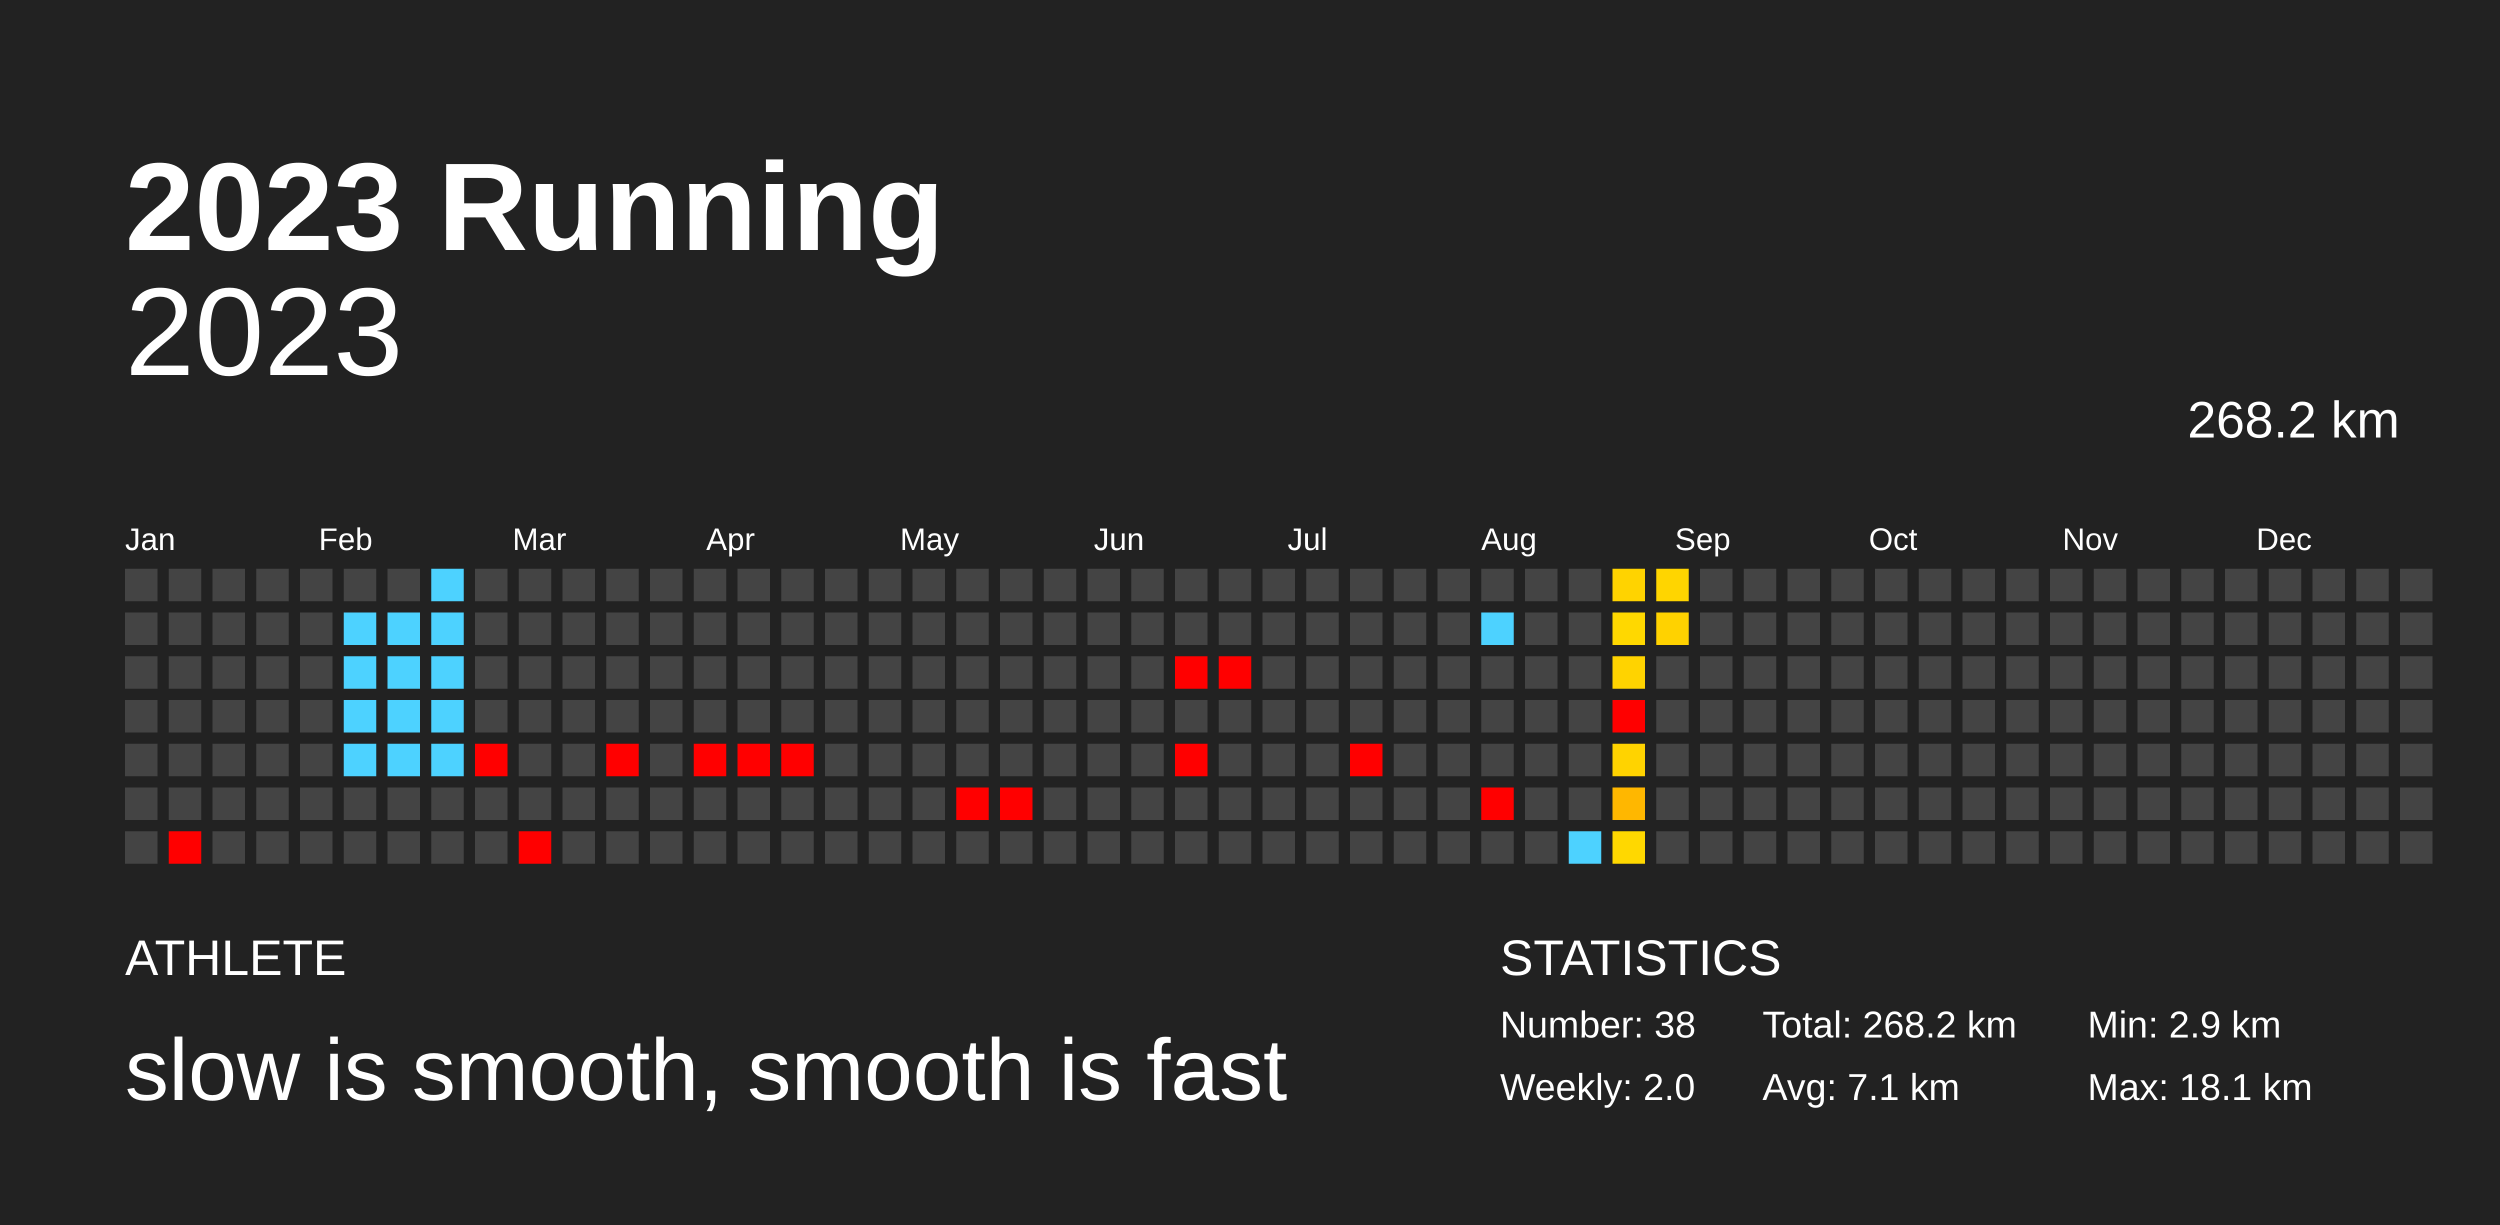
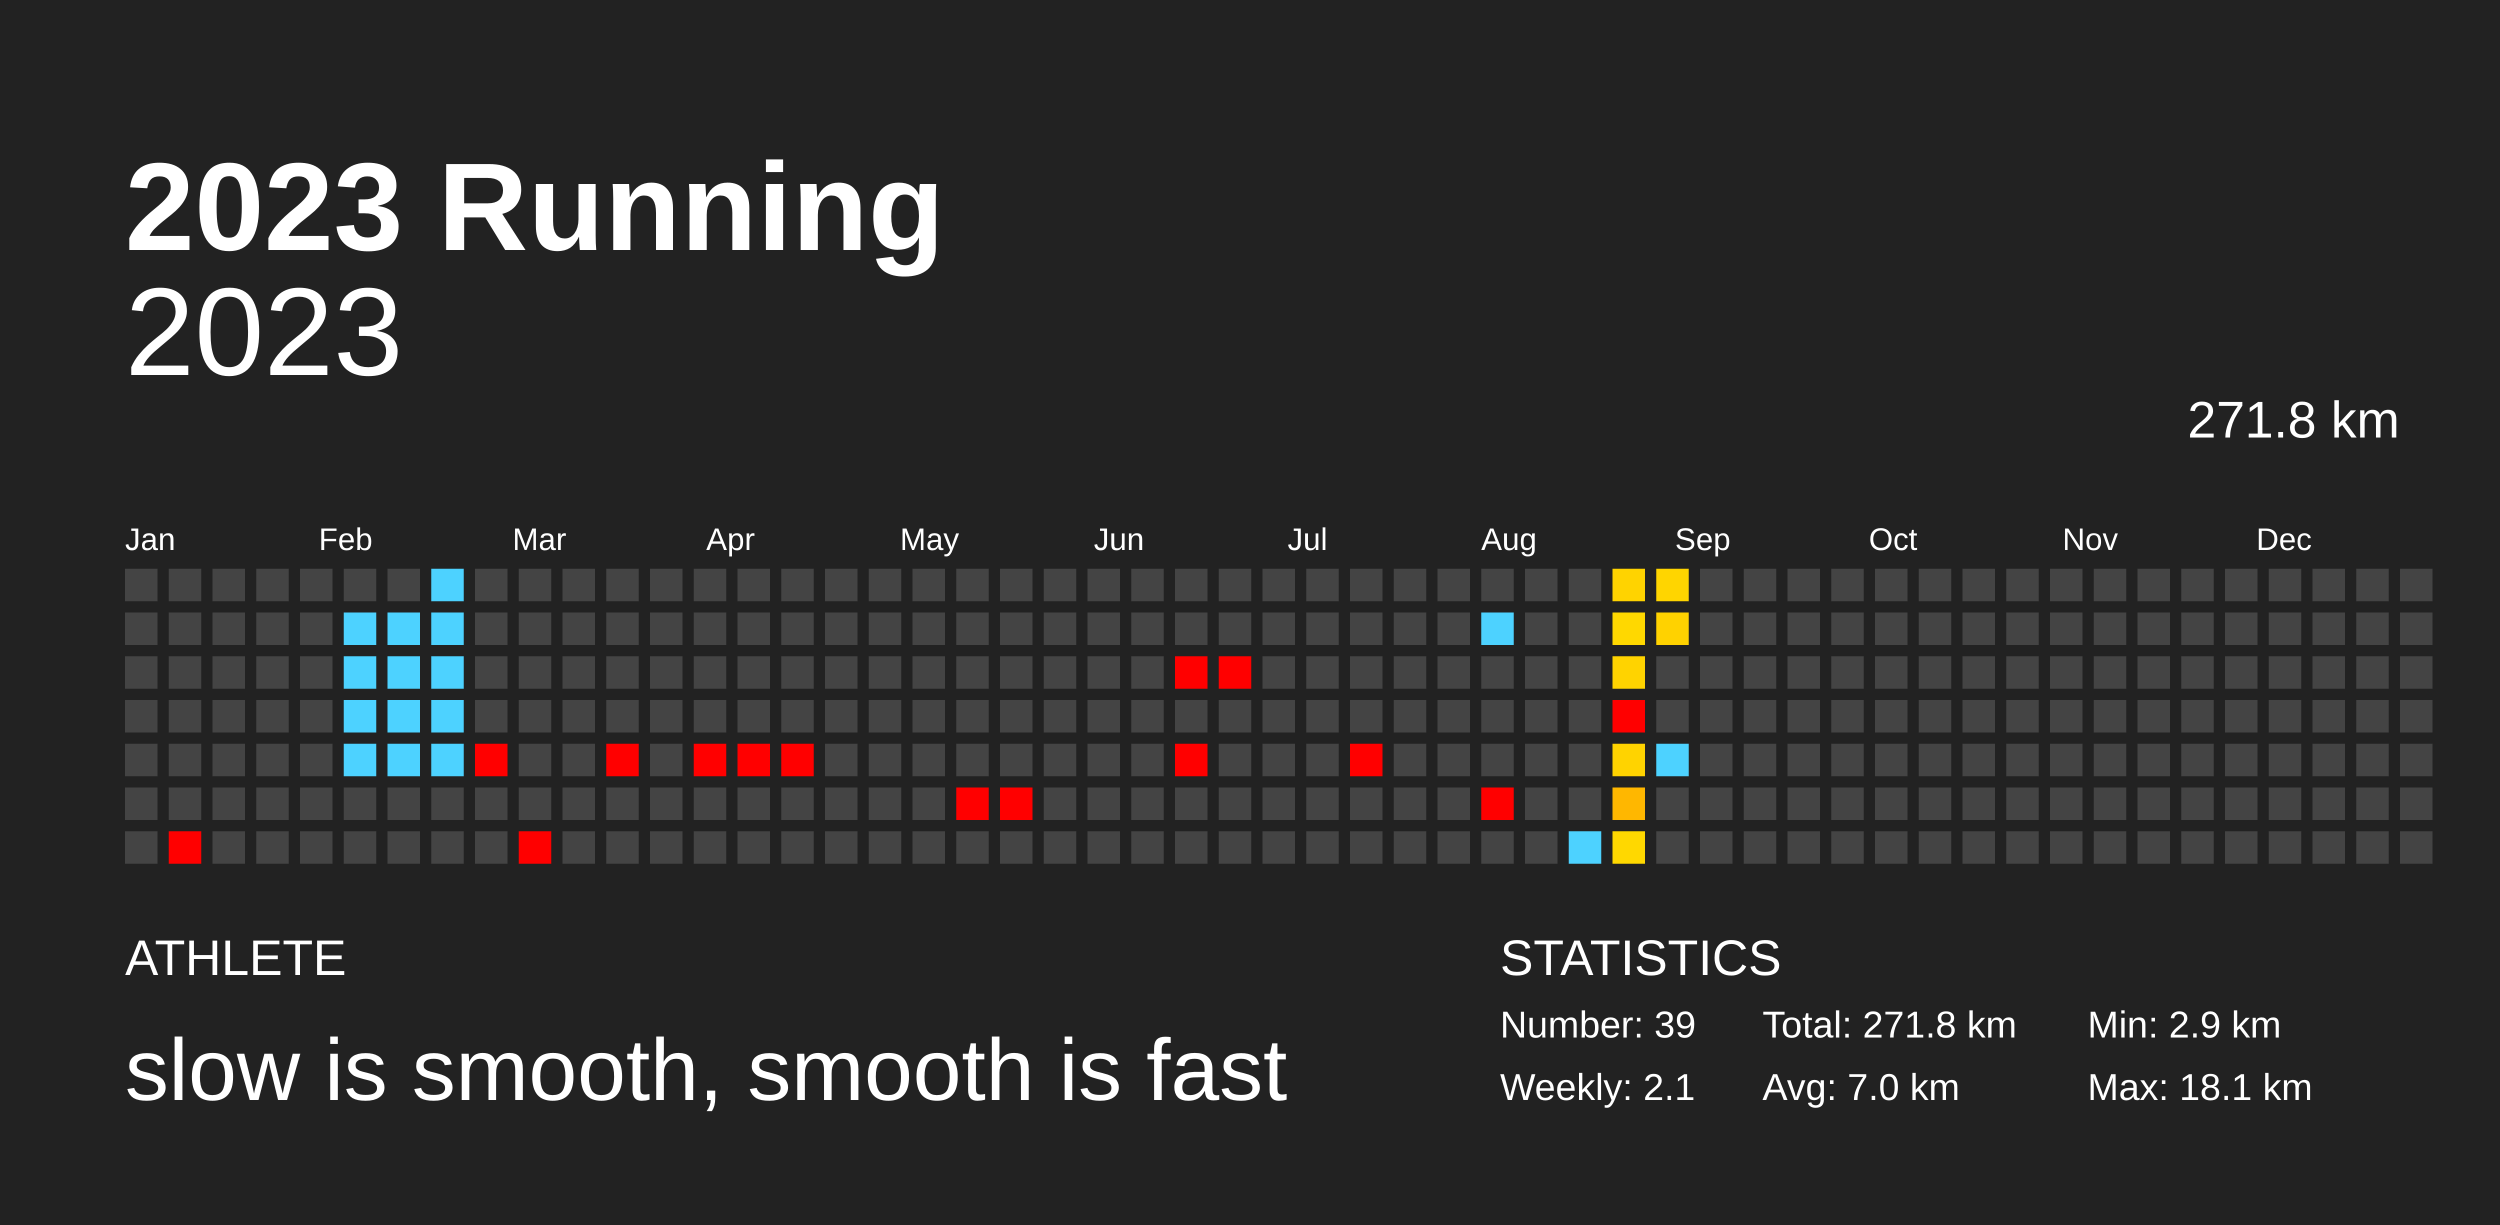
<svg xmlns="http://www.w3.org/2000/svg" baseProfile="full" height="98mm" version="1.1" viewBox="0,0,200,98" width="200mm">
  <defs />
  <rect fill="#222222" height="98" width="200" x="0" y="0" />
  <text fill="#FFFFFF" style="font-size:10px; font-family:Arial; font-weight:bold;" x="10" y="20">2023 Running</text>
  <text fill="#FFFFFF" style="font-size:4px; font-family:Arial" x="10" y="78">ATHLETE</text>
  <text fill="#FFFFFF" style="font-size:7px; font-family:Arial" x="10" y="88">slow is smooth, smooth is fast</text>
  <text fill="#FFFFFF" style="font-size:4px; font-family:Arial" x="120" y="78">STATISTICS</text>
-   <text fill="#FFFFFF" style="font-size:3px; font-family:Arial" x="120" y="83">Number: 38</text>
-   <text fill="#FFFFFF" style="font-size:3px; font-family:Arial" x="120" y="88">Weekly: 2.0</text>
-   <text fill="#FFFFFF" style="font-size:3px; font-family:Arial" x="141" y="83">Total: 268.2 km</text>
-   <text fill="#FFFFFF" style="font-size:3px; font-family:Arial" x="141" y="88">Avg: 7.1 km</text>
+   <text fill="#FFFFFF" style="font-size:3px; font-family:Arial" x="120" y="83">Number: 39</text>
+   <text fill="#FFFFFF" style="font-size:3px; font-family:Arial" x="120" y="88">Weekly: 2.1</text>
+   <text fill="#FFFFFF" style="font-size:3px; font-family:Arial" x="141" y="83">Total: 271.8 km</text>
+   <text fill="#FFFFFF" style="font-size:3px; font-family:Arial" x="141" y="88">Avg: 7.0 km</text>
  <text fill="#FFFFFF" style="font-size:3px; font-family:Arial" x="167" y="83">Min: 2.9 km</text>
  <text fill="#FFFFFF" style="font-size:3px; font-family:Arial" x="167" y="88">Max: 18.1 km</text>
  <text alignment-baseline="hanging" fill="#FFFFFF" style="font-size:10.0px; font-family:Arial;" x="10" y="30">2023</text>
-   <text alignment-baseline="hanging" fill="#FFFFFF" style="font-size:4.125px; font-family:Arial;" x="175" y="35">268.2 km</text>
+   <text alignment-baseline="hanging" fill="#FFFFFF" style="font-size:4.125px; font-family:Arial;" x="175" y="35">271.8 km</text>
  <text fill="#FFFFFF" style="font-size:2.5px; font-family:Arial" x="10.0" y="44">Jan</text>
  <text fill="#FFFFFF" style="font-size:2.5px; font-family:Arial" x="25.5" y="44">Feb</text>
  <text fill="#FFFFFF" style="font-size:2.5px; font-family:Arial" x="41.0" y="44">Mar</text>
  <text fill="#FFFFFF" style="font-size:2.5px; font-family:Arial" x="56.5" y="44">Apr</text>
  <text fill="#FFFFFF" style="font-size:2.5px; font-family:Arial" x="72.0" y="44">May</text>
  <text fill="#FFFFFF" style="font-size:2.5px; font-family:Arial" x="87.5" y="44">Jun</text>
  <text fill="#FFFFFF" style="font-size:2.5px; font-family:Arial" x="103.0" y="44">Jul</text>
  <text fill="#FFFFFF" style="font-size:2.5px; font-family:Arial" x="118.5" y="44">Aug</text>
  <text fill="#FFFFFF" style="font-size:2.5px; font-family:Arial" x="134.0" y="44">Sep</text>
  <text fill="#FFFFFF" style="font-size:2.5px; font-family:Arial" x="149.5" y="44">Oct</text>
  <text fill="#FFFFFF" style="font-size:2.5px; font-family:Arial" x="165.0" y="44">Nov</text>
  <text fill="#FFFFFF" style="font-size:2.5px; font-family:Arial" x="180.5" y="44">Dec</text>
  <rect fill="#444444" height="2.6" width="2.6" x="10.0" y="45.5" />
  <rect fill="#444444" height="2.6" width="2.6" x="10.0" y="49.0" />
  <rect fill="#444444" height="2.6" width="2.6" x="10.0" y="52.5" />
  <rect fill="#444444" height="2.6" width="2.6" x="10.0" y="56.0" />
  <rect fill="#444444" height="2.6" width="2.6" x="10.0" y="59.5" />
  <rect fill="#444444" height="2.6" width="2.6" x="10.0" y="63.0" />
  <rect fill="#444444" height="2.6" width="2.6" x="10.0" y="66.5" />
  <rect fill="#444444" height="2.6" width="2.6" x="13.5" y="45.5" />
  <rect fill="#444444" height="2.6" width="2.6" x="13.5" y="49.0" />
  <rect fill="#444444" height="2.6" width="2.6" x="13.5" y="52.5" />
  <rect fill="#444444" height="2.6" width="2.6" x="13.5" y="56.0" />
  <rect fill="#444444" height="2.6" width="2.6" x="13.5" y="59.5" />
  <rect fill="#444444" height="2.6" width="2.6" x="13.5" y="63.0" />
  <rect fill="red" height="2.6" width="2.6" x="13.5" y="66.5" />
  <rect fill="#444444" height="2.6" width="2.6" x="17.0" y="45.5" />
  <rect fill="#444444" height="2.6" width="2.6" x="17.0" y="49.0" />
  <rect fill="#444444" height="2.6" width="2.6" x="17.0" y="52.5" />
  <rect fill="#444444" height="2.6" width="2.6" x="17.0" y="56.0" />
  <rect fill="#444444" height="2.6" width="2.6" x="17.0" y="59.5" />
  <rect fill="#444444" height="2.6" width="2.6" x="17.0" y="63.0" />
  <rect fill="#444444" height="2.6" width="2.6" x="17.0" y="66.5" />
  <rect fill="#444444" height="2.6" width="2.6" x="20.5" y="45.5" />
  <rect fill="#444444" height="2.6" width="2.6" x="20.5" y="49.0" />
  <rect fill="#444444" height="2.6" width="2.6" x="20.5" y="52.5" />
  <rect fill="#444444" height="2.6" width="2.6" x="20.5" y="56.0" />
  <rect fill="#444444" height="2.6" width="2.6" x="20.5" y="59.5" />
  <rect fill="#444444" height="2.6" width="2.6" x="20.5" y="63.0" />
  <rect fill="#444444" height="2.6" width="2.6" x="20.5" y="66.5" />
  <rect fill="#444444" height="2.6" width="2.6" x="24.0" y="45.5" />
  <rect fill="#444444" height="2.6" width="2.6" x="24.0" y="49.0" />
  <rect fill="#444444" height="2.6" width="2.6" x="24.0" y="52.5" />
  <rect fill="#444444" height="2.6" width="2.6" x="24.0" y="56.0" />
  <rect fill="#444444" height="2.6" width="2.6" x="24.0" y="59.5" />
  <rect fill="#444444" height="2.6" width="2.6" x="24.0" y="63.0" />
  <rect fill="#444444" height="2.6" width="2.6" x="24.0" y="66.5" />
  <rect fill="#444444" height="2.6" width="2.6" x="27.5" y="45.5" />
  <rect fill="#4dd2ff" height="2.6" width="2.6" x="27.5" y="49.0" />
  <rect fill="#4dd2ff" height="2.6" width="2.6" x="27.5" y="52.5" />
  <rect fill="#4dd2ff" height="2.6" width="2.6" x="27.5" y="56.0" />
  <rect fill="#4dd2ff" height="2.6" width="2.6" x="27.5" y="59.5" />
  <rect fill="#444444" height="2.6" width="2.6" x="27.5" y="63.0" />
  <rect fill="#444444" height="2.6" width="2.6" x="27.5" y="66.5" />
  <rect fill="#444444" height="2.6" width="2.6" x="31.0" y="45.5" />
  <rect fill="#4dd2ff" height="2.6" width="2.6" x="31.0" y="49.0" />
  <rect fill="#4dd2ff" height="2.6" width="2.6" x="31.0" y="52.5" />
  <rect fill="#4dd2ff" height="2.6" width="2.6" x="31.0" y="56.0" />
  <rect fill="#4dd2ff" height="2.6" width="2.6" x="31.0" y="59.5" />
  <rect fill="#444444" height="2.6" width="2.6" x="31.0" y="63.0" />
  <rect fill="#444444" height="2.6" width="2.6" x="31.0" y="66.5" />
  <rect fill="#4dd2ff" height="2.6" width="2.6" x="34.5" y="45.5" />
  <rect fill="#4dd2ff" height="2.6" width="2.6" x="34.5" y="49.0" />
  <rect fill="#4dd2ff" height="2.6" width="2.6" x="34.5" y="52.5" />
  <rect fill="#4dd2ff" height="2.6" width="2.6" x="34.5" y="56.0" />
  <rect fill="#4dd2ff" height="2.6" width="2.6" x="34.5" y="59.5" />
  <rect fill="#444444" height="2.6" width="2.6" x="34.5" y="63.0" />
  <rect fill="#444444" height="2.6" width="2.6" x="34.5" y="66.5" />
  <rect fill="#444444" height="2.6" width="2.6" x="38.0" y="45.5" />
  <rect fill="#444444" height="2.6" width="2.6" x="38.0" y="49.0" />
  <rect fill="#444444" height="2.6" width="2.6" x="38.0" y="52.5" />
  <rect fill="#444444" height="2.6" width="2.6" x="38.0" y="56.0" />
  <rect fill="red" height="2.6" width="2.6" x="38.0" y="59.5" />
  <rect fill="#444444" height="2.6" width="2.6" x="38.0" y="63.0" />
  <rect fill="#444444" height="2.6" width="2.6" x="38.0" y="66.5" />
  <rect fill="#444444" height="2.6" width="2.6" x="41.5" y="45.5" />
  <rect fill="#444444" height="2.6" width="2.6" x="41.5" y="49.0" />
  <rect fill="#444444" height="2.6" width="2.6" x="41.5" y="52.5" />
  <rect fill="#444444" height="2.6" width="2.6" x="41.5" y="56.0" />
  <rect fill="#444444" height="2.6" width="2.6" x="41.5" y="59.5" />
  <rect fill="#444444" height="2.6" width="2.6" x="41.5" y="63.0" />
  <rect fill="red" height="2.6" width="2.6" x="41.5" y="66.5" />
  <rect fill="#444444" height="2.6" width="2.6" x="45.0" y="45.5" />
  <rect fill="#444444" height="2.6" width="2.6" x="45.0" y="49.0" />
  <rect fill="#444444" height="2.6" width="2.6" x="45.0" y="52.5" />
  <rect fill="#444444" height="2.6" width="2.6" x="45.0" y="56.0" />
  <rect fill="#444444" height="2.6" width="2.6" x="45.0" y="59.5" />
  <rect fill="#444444" height="2.6" width="2.6" x="45.0" y="63.0" />
  <rect fill="#444444" height="2.6" width="2.6" x="45.0" y="66.5" />
  <rect fill="#444444" height="2.6" width="2.6" x="48.5" y="45.5" />
  <rect fill="#444444" height="2.6" width="2.6" x="48.5" y="49.0" />
  <rect fill="#444444" height="2.6" width="2.6" x="48.5" y="52.5" />
  <rect fill="#444444" height="2.6" width="2.6" x="48.5" y="56.0" />
  <rect fill="red" height="2.6" width="2.6" x="48.5" y="59.5" />
  <rect fill="#444444" height="2.6" width="2.6" x="48.5" y="63.0" />
  <rect fill="#444444" height="2.6" width="2.6" x="48.5" y="66.5" />
  <rect fill="#444444" height="2.6" width="2.6" x="52.0" y="45.5" />
  <rect fill="#444444" height="2.6" width="2.6" x="52.0" y="49.0" />
  <rect fill="#444444" height="2.6" width="2.6" x="52.0" y="52.5" />
  <rect fill="#444444" height="2.6" width="2.6" x="52.0" y="56.0" />
  <rect fill="#444444" height="2.6" width="2.6" x="52.0" y="59.5" />
  <rect fill="#444444" height="2.6" width="2.6" x="52.0" y="63.0" />
  <rect fill="#444444" height="2.6" width="2.6" x="52.0" y="66.5" />
  <rect fill="#444444" height="2.6" width="2.6" x="55.5" y="45.5" />
  <rect fill="#444444" height="2.6" width="2.6" x="55.5" y="49.0" />
  <rect fill="#444444" height="2.6" width="2.6" x="55.5" y="52.5" />
  <rect fill="#444444" height="2.6" width="2.6" x="55.5" y="56.0" />
  <rect fill="red" height="2.6" width="2.6" x="55.5" y="59.5" />
  <rect fill="#444444" height="2.6" width="2.6" x="55.5" y="63.0" />
  <rect fill="#444444" height="2.6" width="2.6" x="55.5" y="66.5" />
  <rect fill="#444444" height="2.6" width="2.6" x="59.0" y="45.5" />
  <rect fill="#444444" height="2.6" width="2.6" x="59.0" y="49.0" />
  <rect fill="#444444" height="2.6" width="2.6" x="59.0" y="52.5" />
  <rect fill="#444444" height="2.6" width="2.6" x="59.0" y="56.0" />
  <rect fill="red" height="2.6" width="2.6" x="59.0" y="59.5" />
  <rect fill="#444444" height="2.6" width="2.6" x="59.0" y="63.0" />
  <rect fill="#444444" height="2.6" width="2.6" x="59.0" y="66.5" />
  <rect fill="#444444" height="2.6" width="2.6" x="62.5" y="45.5" />
  <rect fill="#444444" height="2.6" width="2.6" x="62.5" y="49.0" />
  <rect fill="#444444" height="2.6" width="2.6" x="62.5" y="52.5" />
  <rect fill="#444444" height="2.6" width="2.6" x="62.5" y="56.0" />
  <rect fill="red" height="2.6" width="2.6" x="62.5" y="59.5" />
  <rect fill="#444444" height="2.6" width="2.6" x="62.5" y="63.0" />
  <rect fill="#444444" height="2.6" width="2.6" x="62.5" y="66.5" />
  <rect fill="#444444" height="2.6" width="2.6" x="66.0" y="45.5" />
  <rect fill="#444444" height="2.6" width="2.6" x="66.0" y="49.0" />
  <rect fill="#444444" height="2.6" width="2.6" x="66.0" y="52.5" />
  <rect fill="#444444" height="2.6" width="2.6" x="66.0" y="56.0" />
  <rect fill="#444444" height="2.6" width="2.6" x="66.0" y="59.5" />
  <rect fill="#444444" height="2.6" width="2.6" x="66.0" y="63.0" />
  <rect fill="#444444" height="2.6" width="2.6" x="66.0" y="66.5" />
  <rect fill="#444444" height="2.6" width="2.6" x="69.5" y="45.5" />
  <rect fill="#444444" height="2.6" width="2.6" x="69.5" y="49.0" />
  <rect fill="#444444" height="2.6" width="2.6" x="69.5" y="52.5" />
  <rect fill="#444444" height="2.6" width="2.6" x="69.5" y="56.0" />
  <rect fill="#444444" height="2.6" width="2.6" x="69.5" y="59.5" />
  <rect fill="#444444" height="2.6" width="2.6" x="69.5" y="63.0" />
  <rect fill="#444444" height="2.6" width="2.6" x="69.5" y="66.5" />
  <rect fill="#444444" height="2.6" width="2.6" x="73.0" y="45.5" />
  <rect fill="#444444" height="2.6" width="2.6" x="73.0" y="49.0" />
  <rect fill="#444444" height="2.6" width="2.6" x="73.0" y="52.5" />
  <rect fill="#444444" height="2.6" width="2.6" x="73.0" y="56.0" />
  <rect fill="#444444" height="2.6" width="2.6" x="73.0" y="59.5" />
  <rect fill="#444444" height="2.6" width="2.6" x="73.0" y="63.0" />
  <rect fill="#444444" height="2.6" width="2.6" x="73.0" y="66.5" />
  <rect fill="#444444" height="2.6" width="2.6" x="76.5" y="45.5" />
  <rect fill="#444444" height="2.6" width="2.6" x="76.5" y="49.0" />
  <rect fill="#444444" height="2.6" width="2.6" x="76.5" y="52.5" />
  <rect fill="#444444" height="2.6" width="2.6" x="76.5" y="56.0" />
  <rect fill="#444444" height="2.6" width="2.6" x="76.5" y="59.5" />
  <rect fill="red" height="2.6" width="2.6" x="76.5" y="63.0" />
  <rect fill="#444444" height="2.6" width="2.6" x="76.5" y="66.5" />
  <rect fill="#444444" height="2.6" width="2.6" x="80.0" y="45.5" />
  <rect fill="#444444" height="2.6" width="2.6" x="80.0" y="49.0" />
  <rect fill="#444444" height="2.6" width="2.6" x="80.0" y="52.5" />
  <rect fill="#444444" height="2.6" width="2.6" x="80.0" y="56.0" />
  <rect fill="#444444" height="2.6" width="2.6" x="80.0" y="59.5" />
  <rect fill="red" height="2.6" width="2.6" x="80.0" y="63.0" />
  <rect fill="#444444" height="2.6" width="2.6" x="80.0" y="66.5" />
  <rect fill="#444444" height="2.6" width="2.6" x="83.5" y="45.5" />
  <rect fill="#444444" height="2.6" width="2.6" x="83.5" y="49.0" />
  <rect fill="#444444" height="2.6" width="2.6" x="83.5" y="52.5" />
  <rect fill="#444444" height="2.6" width="2.6" x="83.5" y="56.0" />
  <rect fill="#444444" height="2.6" width="2.6" x="83.5" y="59.5" />
  <rect fill="#444444" height="2.6" width="2.6" x="83.5" y="63.0" />
  <rect fill="#444444" height="2.6" width="2.6" x="83.5" y="66.5" />
  <rect fill="#444444" height="2.6" width="2.6" x="87.0" y="45.5" />
  <rect fill="#444444" height="2.6" width="2.6" x="87.0" y="49.0" />
  <rect fill="#444444" height="2.6" width="2.6" x="87.0" y="52.5" />
  <rect fill="#444444" height="2.6" width="2.6" x="87.0" y="56.0" />
  <rect fill="#444444" height="2.6" width="2.6" x="87.0" y="59.5" />
  <rect fill="#444444" height="2.6" width="2.6" x="87.0" y="63.0" />
  <rect fill="#444444" height="2.6" width="2.6" x="87.0" y="66.5" />
  <rect fill="#444444" height="2.6" width="2.6" x="90.5" y="45.5" />
  <rect fill="#444444" height="2.6" width="2.6" x="90.5" y="49.0" />
  <rect fill="#444444" height="2.6" width="2.6" x="90.5" y="52.5" />
  <rect fill="#444444" height="2.6" width="2.6" x="90.5" y="56.0" />
  <rect fill="#444444" height="2.6" width="2.6" x="90.5" y="59.5" />
  <rect fill="#444444" height="2.6" width="2.6" x="90.5" y="63.0" />
  <rect fill="#444444" height="2.6" width="2.6" x="90.5" y="66.5" />
  <rect fill="#444444" height="2.6" width="2.6" x="94.0" y="45.5" />
  <rect fill="#444444" height="2.6" width="2.6" x="94.0" y="49.0" />
  <rect fill="red" height="2.6" width="2.6" x="94.0" y="52.5" />
  <rect fill="#444444" height="2.6" width="2.6" x="94.0" y="56.0" />
  <rect fill="red" height="2.6" width="2.6" x="94.0" y="59.5" />
  <rect fill="#444444" height="2.6" width="2.6" x="94.0" y="63.0" />
  <rect fill="#444444" height="2.6" width="2.6" x="94.0" y="66.5" />
  <rect fill="#444444" height="2.6" width="2.6" x="97.5" y="45.5" />
  <rect fill="#444444" height="2.6" width="2.6" x="97.5" y="49.0" />
  <rect fill="red" height="2.6" width="2.6" x="97.5" y="52.5" />
  <rect fill="#444444" height="2.6" width="2.6" x="97.5" y="56.0" />
  <rect fill="#444444" height="2.6" width="2.6" x="97.5" y="59.5" />
  <rect fill="#444444" height="2.6" width="2.6" x="97.5" y="63.0" />
  <rect fill="#444444" height="2.6" width="2.6" x="97.5" y="66.5" />
  <rect fill="#444444" height="2.6" width="2.6" x="101.0" y="45.5" />
  <rect fill="#444444" height="2.6" width="2.6" x="101.0" y="49.0" />
  <rect fill="#444444" height="2.6" width="2.6" x="101.0" y="52.5" />
  <rect fill="#444444" height="2.6" width="2.6" x="101.0" y="56.0" />
  <rect fill="#444444" height="2.6" width="2.6" x="101.0" y="59.5" />
  <rect fill="#444444" height="2.6" width="2.6" x="101.0" y="63.0" />
  <rect fill="#444444" height="2.6" width="2.6" x="101.0" y="66.5" />
  <rect fill="#444444" height="2.6" width="2.6" x="104.5" y="45.5" />
  <rect fill="#444444" height="2.6" width="2.6" x="104.5" y="49.0" />
  <rect fill="#444444" height="2.6" width="2.6" x="104.5" y="52.5" />
  <rect fill="#444444" height="2.6" width="2.6" x="104.5" y="56.0" />
  <rect fill="#444444" height="2.6" width="2.6" x="104.5" y="59.5" />
  <rect fill="#444444" height="2.6" width="2.6" x="104.5" y="63.0" />
  <rect fill="#444444" height="2.6" width="2.6" x="104.5" y="66.5" />
  <rect fill="#444444" height="2.6" width="2.6" x="108.0" y="45.5" />
  <rect fill="#444444" height="2.6" width="2.6" x="108.0" y="49.0" />
  <rect fill="#444444" height="2.6" width="2.6" x="108.0" y="52.5" />
  <rect fill="#444444" height="2.6" width="2.6" x="108.0" y="56.0" />
  <rect fill="red" height="2.6" width="2.6" x="108.0" y="59.5" />
  <rect fill="#444444" height="2.6" width="2.6" x="108.0" y="63.0" />
  <rect fill="#444444" height="2.6" width="2.6" x="108.0" y="66.5" />
  <rect fill="#444444" height="2.6" width="2.6" x="111.5" y="45.5" />
  <rect fill="#444444" height="2.6" width="2.6" x="111.5" y="49.0" />
  <rect fill="#444444" height="2.6" width="2.6" x="111.5" y="52.5" />
  <rect fill="#444444" height="2.6" width="2.6" x="111.5" y="56.0" />
  <rect fill="#444444" height="2.6" width="2.6" x="111.5" y="59.5" />
  <rect fill="#444444" height="2.6" width="2.6" x="111.5" y="63.0" />
  <rect fill="#444444" height="2.6" width="2.6" x="111.5" y="66.5" />
  <rect fill="#444444" height="2.6" width="2.6" x="115.0" y="45.5" />
  <rect fill="#444444" height="2.6" width="2.6" x="115.0" y="49.0" />
  <rect fill="#444444" height="2.6" width="2.6" x="115.0" y="52.5" />
  <rect fill="#444444" height="2.6" width="2.6" x="115.0" y="56.0" />
  <rect fill="#444444" height="2.6" width="2.6" x="115.0" y="59.5" />
  <rect fill="#444444" height="2.6" width="2.6" x="115.0" y="63.0" />
  <rect fill="#444444" height="2.6" width="2.6" x="115.0" y="66.5" />
  <rect fill="#444444" height="2.6" width="2.6" x="118.5" y="45.5" />
  <rect fill="#4dd2ff" height="2.6" width="2.6" x="118.5" y="49.0" />
  <rect fill="#444444" height="2.6" width="2.6" x="118.5" y="52.5" />
  <rect fill="#444444" height="2.6" width="2.6" x="118.5" y="56.0" />
  <rect fill="#444444" height="2.6" width="2.6" x="118.5" y="59.5" />
  <rect fill="red" height="2.6" width="2.6" x="118.5" y="63.0" />
  <rect fill="#444444" height="2.6" width="2.6" x="118.5" y="66.5" />
  <rect fill="#444444" height="2.6" width="2.6" x="122.0" y="45.5" />
  <rect fill="#444444" height="2.6" width="2.6" x="122.0" y="49.0" />
  <rect fill="#444444" height="2.6" width="2.6" x="122.0" y="52.5" />
  <rect fill="#444444" height="2.6" width="2.6" x="122.0" y="56.0" />
  <rect fill="#444444" height="2.6" width="2.6" x="122.0" y="59.5" />
  <rect fill="#444444" height="2.6" width="2.6" x="122.0" y="63.0" />
  <rect fill="#444444" height="2.6" width="2.6" x="122.0" y="66.5" />
  <rect fill="#444444" height="2.6" width="2.6" x="125.5" y="45.5" />
  <rect fill="#444444" height="2.6" width="2.6" x="125.5" y="49.0" />
  <rect fill="#444444" height="2.6" width="2.6" x="125.5" y="52.5" />
  <rect fill="#444444" height="2.6" width="2.6" x="125.5" y="56.0" />
  <rect fill="#444444" height="2.6" width="2.6" x="125.5" y="59.5" />
  <rect fill="#444444" height="2.6" width="2.6" x="125.5" y="63.0" />
  <rect fill="#4dd2ff" height="2.6" width="2.6" x="125.5" y="66.5" />
  <rect fill="#ffd300" height="2.6" width="2.6" x="129.0" y="45.5" />
  <rect fill="#ffd800" height="2.6" width="2.6" x="129.0" y="49.0" />
  <rect fill="#ffd300" height="2.6" width="2.6" x="129.0" y="52.5" />
  <rect fill="red" height="2.6" width="2.6" x="129.0" y="56.0" />
  <rect fill="#ffd300" height="2.6" width="2.6" x="129.0" y="59.5" />
  <rect fill="#ffb700" height="2.6" width="2.6" x="129.0" y="63.0" />
  <rect fill="#ffd800" height="2.6" width="2.6" x="129.0" y="66.5" />
  <rect fill="#ffd500" height="2.6" width="2.6" x="132.5" y="45.5" />
  <rect fill="#ffd200" height="2.6" width="2.6" x="132.5" y="49.0" />
  <rect fill="#444444" height="2.6" width="2.6" x="132.5" y="52.5" />
  <rect fill="#444444" height="2.6" width="2.6" x="132.5" y="56.0" />
-   <rect fill="#444444" height="2.6" width="2.6" x="132.5" y="59.5" />
+   <rect fill="#4dd2ff" height="2.6" width="2.6" x="132.5" y="59.5" />
  <rect fill="#444444" height="2.6" width="2.6" x="132.5" y="63.0" />
  <rect fill="#444444" height="2.6" width="2.6" x="132.5" y="66.5" />
  <rect fill="#444444" height="2.6" width="2.6" x="136.0" y="45.5" />
  <rect fill="#444444" height="2.6" width="2.6" x="136.0" y="49.0" />
  <rect fill="#444444" height="2.6" width="2.6" x="136.0" y="52.5" />
  <rect fill="#444444" height="2.6" width="2.6" x="136.0" y="56.0" />
  <rect fill="#444444" height="2.6" width="2.6" x="136.0" y="59.5" />
  <rect fill="#444444" height="2.6" width="2.6" x="136.0" y="63.0" />
  <rect fill="#444444" height="2.6" width="2.6" x="136.0" y="66.5" />
  <rect fill="#444444" height="2.6" width="2.6" x="139.5" y="45.5" />
  <rect fill="#444444" height="2.6" width="2.6" x="139.5" y="49.0" />
  <rect fill="#444444" height="2.6" width="2.6" x="139.5" y="52.5" />
  <rect fill="#444444" height="2.6" width="2.6" x="139.5" y="56.0" />
  <rect fill="#444444" height="2.6" width="2.6" x="139.5" y="59.5" />
  <rect fill="#444444" height="2.6" width="2.6" x="139.5" y="63.0" />
  <rect fill="#444444" height="2.6" width="2.6" x="139.5" y="66.5" />
  <rect fill="#444444" height="2.6" width="2.6" x="143.0" y="45.5" />
  <rect fill="#444444" height="2.6" width="2.6" x="143.0" y="49.0" />
  <rect fill="#444444" height="2.6" width="2.6" x="143.0" y="52.5" />
  <rect fill="#444444" height="2.6" width="2.6" x="143.0" y="56.0" />
  <rect fill="#444444" height="2.6" width="2.6" x="143.0" y="59.5" />
  <rect fill="#444444" height="2.6" width="2.6" x="143.0" y="63.0" />
  <rect fill="#444444" height="2.6" width="2.6" x="143.0" y="66.5" />
  <rect fill="#444444" height="2.6" width="2.6" x="146.5" y="45.5" />
  <rect fill="#444444" height="2.6" width="2.6" x="146.5" y="49.0" />
  <rect fill="#444444" height="2.6" width="2.6" x="146.5" y="52.5" />
  <rect fill="#444444" height="2.6" width="2.6" x="146.5" y="56.0" />
  <rect fill="#444444" height="2.6" width="2.6" x="146.5" y="59.5" />
  <rect fill="#444444" height="2.6" width="2.6" x="146.5" y="63.0" />
  <rect fill="#444444" height="2.6" width="2.6" x="146.5" y="66.5" />
  <rect fill="#444444" height="2.6" width="2.6" x="150.0" y="45.5" />
  <rect fill="#444444" height="2.6" width="2.6" x="150.0" y="49.0" />
  <rect fill="#444444" height="2.6" width="2.6" x="150.0" y="52.5" />
  <rect fill="#444444" height="2.6" width="2.6" x="150.0" y="56.0" />
  <rect fill="#444444" height="2.6" width="2.6" x="150.0" y="59.5" />
  <rect fill="#444444" height="2.6" width="2.6" x="150.0" y="63.0" />
  <rect fill="#444444" height="2.6" width="2.6" x="150.0" y="66.5" />
  <rect fill="#444444" height="2.6" width="2.6" x="153.5" y="45.5" />
  <rect fill="#444444" height="2.6" width="2.6" x="153.5" y="49.0" />
  <rect fill="#444444" height="2.6" width="2.6" x="153.5" y="52.5" />
  <rect fill="#444444" height="2.6" width="2.6" x="153.5" y="56.0" />
  <rect fill="#444444" height="2.6" width="2.6" x="153.5" y="59.5" />
  <rect fill="#444444" height="2.6" width="2.6" x="153.5" y="63.0" />
  <rect fill="#444444" height="2.6" width="2.6" x="153.5" y="66.5" />
  <rect fill="#444444" height="2.6" width="2.6" x="157.0" y="45.5" />
  <rect fill="#444444" height="2.6" width="2.6" x="157.0" y="49.0" />
  <rect fill="#444444" height="2.6" width="2.6" x="157.0" y="52.5" />
  <rect fill="#444444" height="2.6" width="2.6" x="157.0" y="56.0" />
  <rect fill="#444444" height="2.6" width="2.6" x="157.0" y="59.5" />
  <rect fill="#444444" height="2.6" width="2.6" x="157.0" y="63.0" />
  <rect fill="#444444" height="2.6" width="2.6" x="157.0" y="66.5" />
  <rect fill="#444444" height="2.6" width="2.6" x="160.5" y="45.5" />
  <rect fill="#444444" height="2.6" width="2.6" x="160.5" y="49.0" />
  <rect fill="#444444" height="2.6" width="2.6" x="160.5" y="52.5" />
  <rect fill="#444444" height="2.6" width="2.6" x="160.5" y="56.0" />
  <rect fill="#444444" height="2.6" width="2.6" x="160.5" y="59.5" />
  <rect fill="#444444" height="2.6" width="2.6" x="160.5" y="63.0" />
  <rect fill="#444444" height="2.6" width="2.6" x="160.5" y="66.5" />
  <rect fill="#444444" height="2.6" width="2.6" x="164.0" y="45.5" />
  <rect fill="#444444" height="2.6" width="2.6" x="164.0" y="49.0" />
  <rect fill="#444444" height="2.6" width="2.6" x="164.0" y="52.5" />
  <rect fill="#444444" height="2.6" width="2.6" x="164.0" y="56.0" />
  <rect fill="#444444" height="2.6" width="2.6" x="164.0" y="59.5" />
  <rect fill="#444444" height="2.6" width="2.6" x="164.0" y="63.0" />
  <rect fill="#444444" height="2.6" width="2.6" x="164.0" y="66.5" />
  <rect fill="#444444" height="2.6" width="2.6" x="167.5" y="45.5" />
  <rect fill="#444444" height="2.6" width="2.6" x="167.5" y="49.0" />
  <rect fill="#444444" height="2.6" width="2.6" x="167.5" y="52.5" />
  <rect fill="#444444" height="2.6" width="2.6" x="167.5" y="56.0" />
  <rect fill="#444444" height="2.6" width="2.6" x="167.5" y="59.5" />
  <rect fill="#444444" height="2.6" width="2.6" x="167.5" y="63.0" />
  <rect fill="#444444" height="2.6" width="2.6" x="167.5" y="66.5" />
  <rect fill="#444444" height="2.6" width="2.6" x="171.0" y="45.5" />
  <rect fill="#444444" height="2.6" width="2.6" x="171.0" y="49.0" />
  <rect fill="#444444" height="2.6" width="2.6" x="171.0" y="52.5" />
  <rect fill="#444444" height="2.6" width="2.6" x="171.0" y="56.0" />
  <rect fill="#444444" height="2.6" width="2.6" x="171.0" y="59.5" />
  <rect fill="#444444" height="2.6" width="2.6" x="171.0" y="63.0" />
  <rect fill="#444444" height="2.6" width="2.6" x="171.0" y="66.5" />
  <rect fill="#444444" height="2.6" width="2.6" x="174.5" y="45.5" />
  <rect fill="#444444" height="2.6" width="2.6" x="174.5" y="49.0" />
  <rect fill="#444444" height="2.6" width="2.6" x="174.5" y="52.5" />
  <rect fill="#444444" height="2.6" width="2.6" x="174.5" y="56.0" />
  <rect fill="#444444" height="2.6" width="2.6" x="174.5" y="59.5" />
  <rect fill="#444444" height="2.6" width="2.6" x="174.5" y="63.0" />
  <rect fill="#444444" height="2.6" width="2.6" x="174.5" y="66.5" />
  <rect fill="#444444" height="2.6" width="2.6" x="178.0" y="45.5" />
  <rect fill="#444444" height="2.6" width="2.6" x="178.0" y="49.0" />
  <rect fill="#444444" height="2.6" width="2.6" x="178.0" y="52.5" />
  <rect fill="#444444" height="2.6" width="2.6" x="178.0" y="56.0" />
  <rect fill="#444444" height="2.6" width="2.6" x="178.0" y="59.5" />
  <rect fill="#444444" height="2.6" width="2.6" x="178.0" y="63.0" />
  <rect fill="#444444" height="2.6" width="2.6" x="178.0" y="66.5" />
  <rect fill="#444444" height="2.6" width="2.6" x="181.5" y="45.5" />
  <rect fill="#444444" height="2.6" width="2.6" x="181.5" y="49.0" />
  <rect fill="#444444" height="2.6" width="2.6" x="181.5" y="52.5" />
  <rect fill="#444444" height="2.6" width="2.6" x="181.5" y="56.0" />
  <rect fill="#444444" height="2.6" width="2.6" x="181.5" y="59.5" />
  <rect fill="#444444" height="2.6" width="2.6" x="181.5" y="63.0" />
  <rect fill="#444444" height="2.6" width="2.6" x="181.5" y="66.5" />
  <rect fill="#444444" height="2.6" width="2.6" x="185.0" y="45.5" />
  <rect fill="#444444" height="2.6" width="2.6" x="185.0" y="49.0" />
  <rect fill="#444444" height="2.6" width="2.6" x="185.0" y="52.5" />
  <rect fill="#444444" height="2.6" width="2.6" x="185.0" y="56.0" />
  <rect fill="#444444" height="2.6" width="2.6" x="185.0" y="59.5" />
  <rect fill="#444444" height="2.6" width="2.6" x="185.0" y="63.0" />
  <rect fill="#444444" height="2.6" width="2.6" x="185.0" y="66.5" />
  <rect fill="#444444" height="2.6" width="2.6" x="188.5" y="45.5" />
  <rect fill="#444444" height="2.6" width="2.6" x="188.5" y="49.0" />
  <rect fill="#444444" height="2.6" width="2.6" x="188.5" y="52.5" />
  <rect fill="#444444" height="2.6" width="2.6" x="188.5" y="56.0" />
  <rect fill="#444444" height="2.6" width="2.6" x="188.5" y="59.5" />
  <rect fill="#444444" height="2.6" width="2.6" x="188.5" y="63.0" />
  <rect fill="#444444" height="2.6" width="2.6" x="188.5" y="66.5" />
  <rect fill="#444444" height="2.6" width="2.6" x="192.0" y="45.5" />
  <rect fill="#444444" height="2.6" width="2.6" x="192.0" y="49.0" />
  <rect fill="#444444" height="2.6" width="2.6" x="192.0" y="52.5" />
  <rect fill="#444444" height="2.6" width="2.6" x="192.0" y="56.0" />
  <rect fill="#444444" height="2.6" width="2.6" x="192.0" y="59.5" />
  <rect fill="#444444" height="2.6" width="2.6" x="192.0" y="63.0" />
  <rect fill="#444444" height="2.6" width="2.6" x="192.0" y="66.5" />
</svg>
